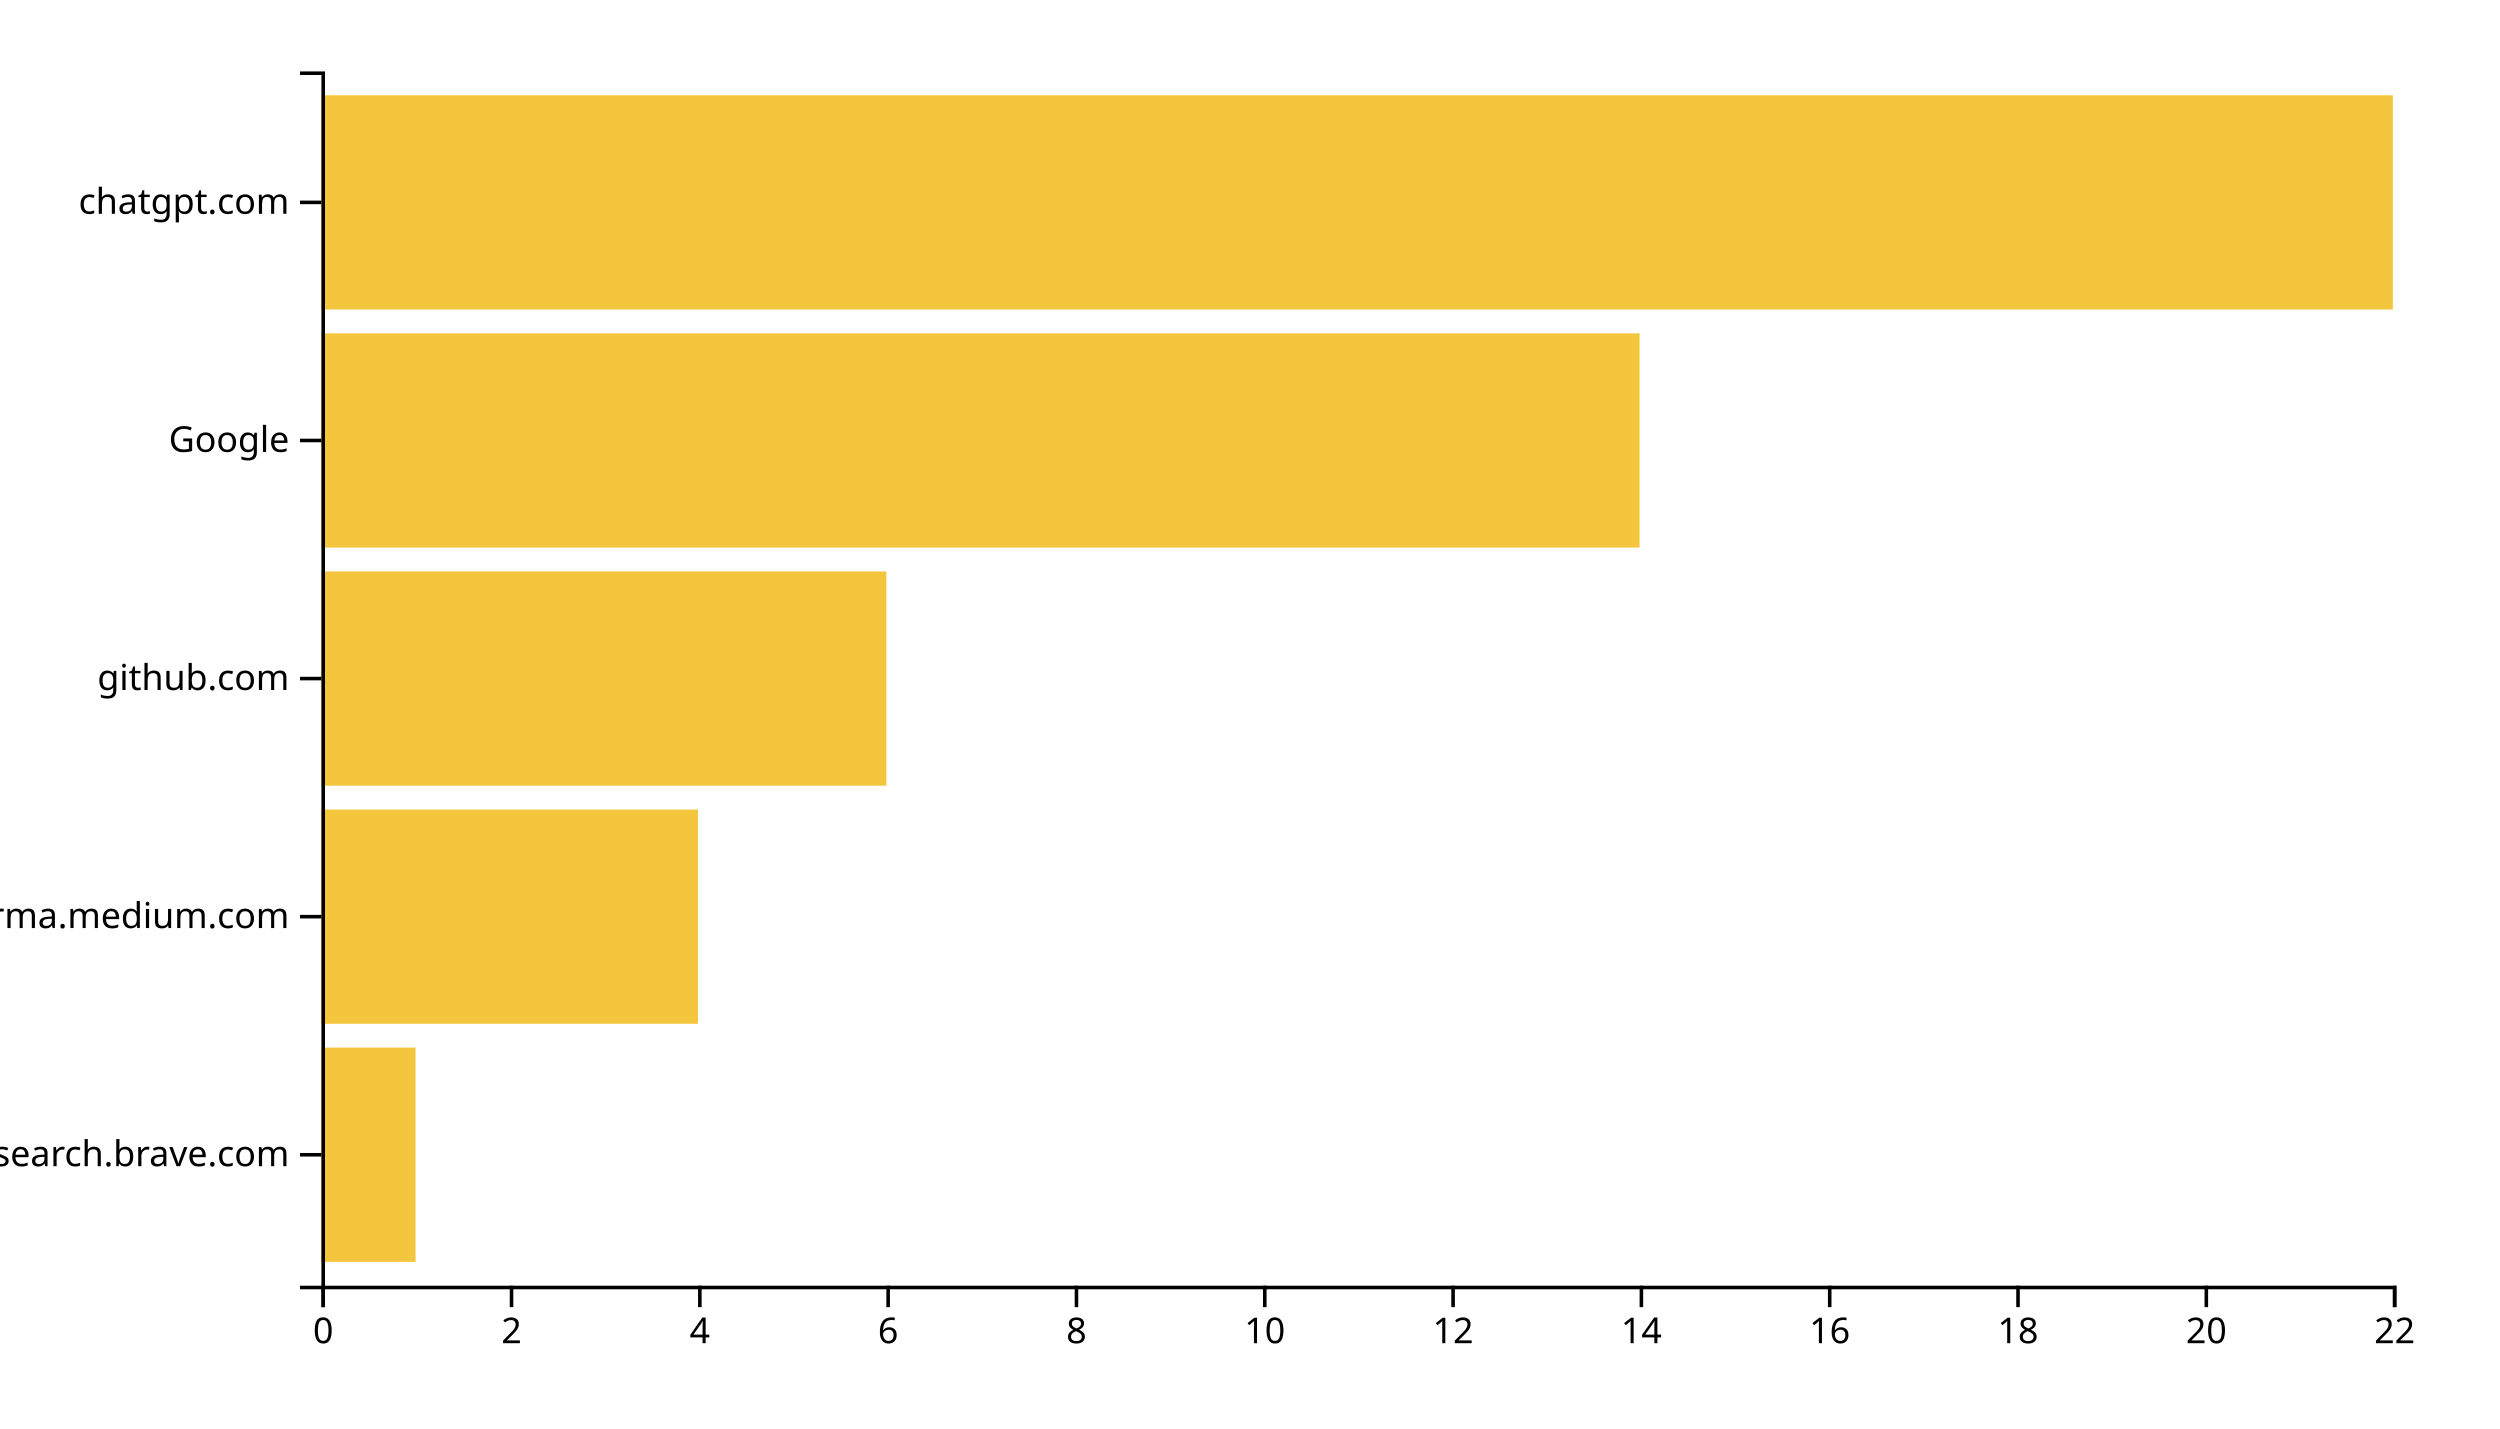
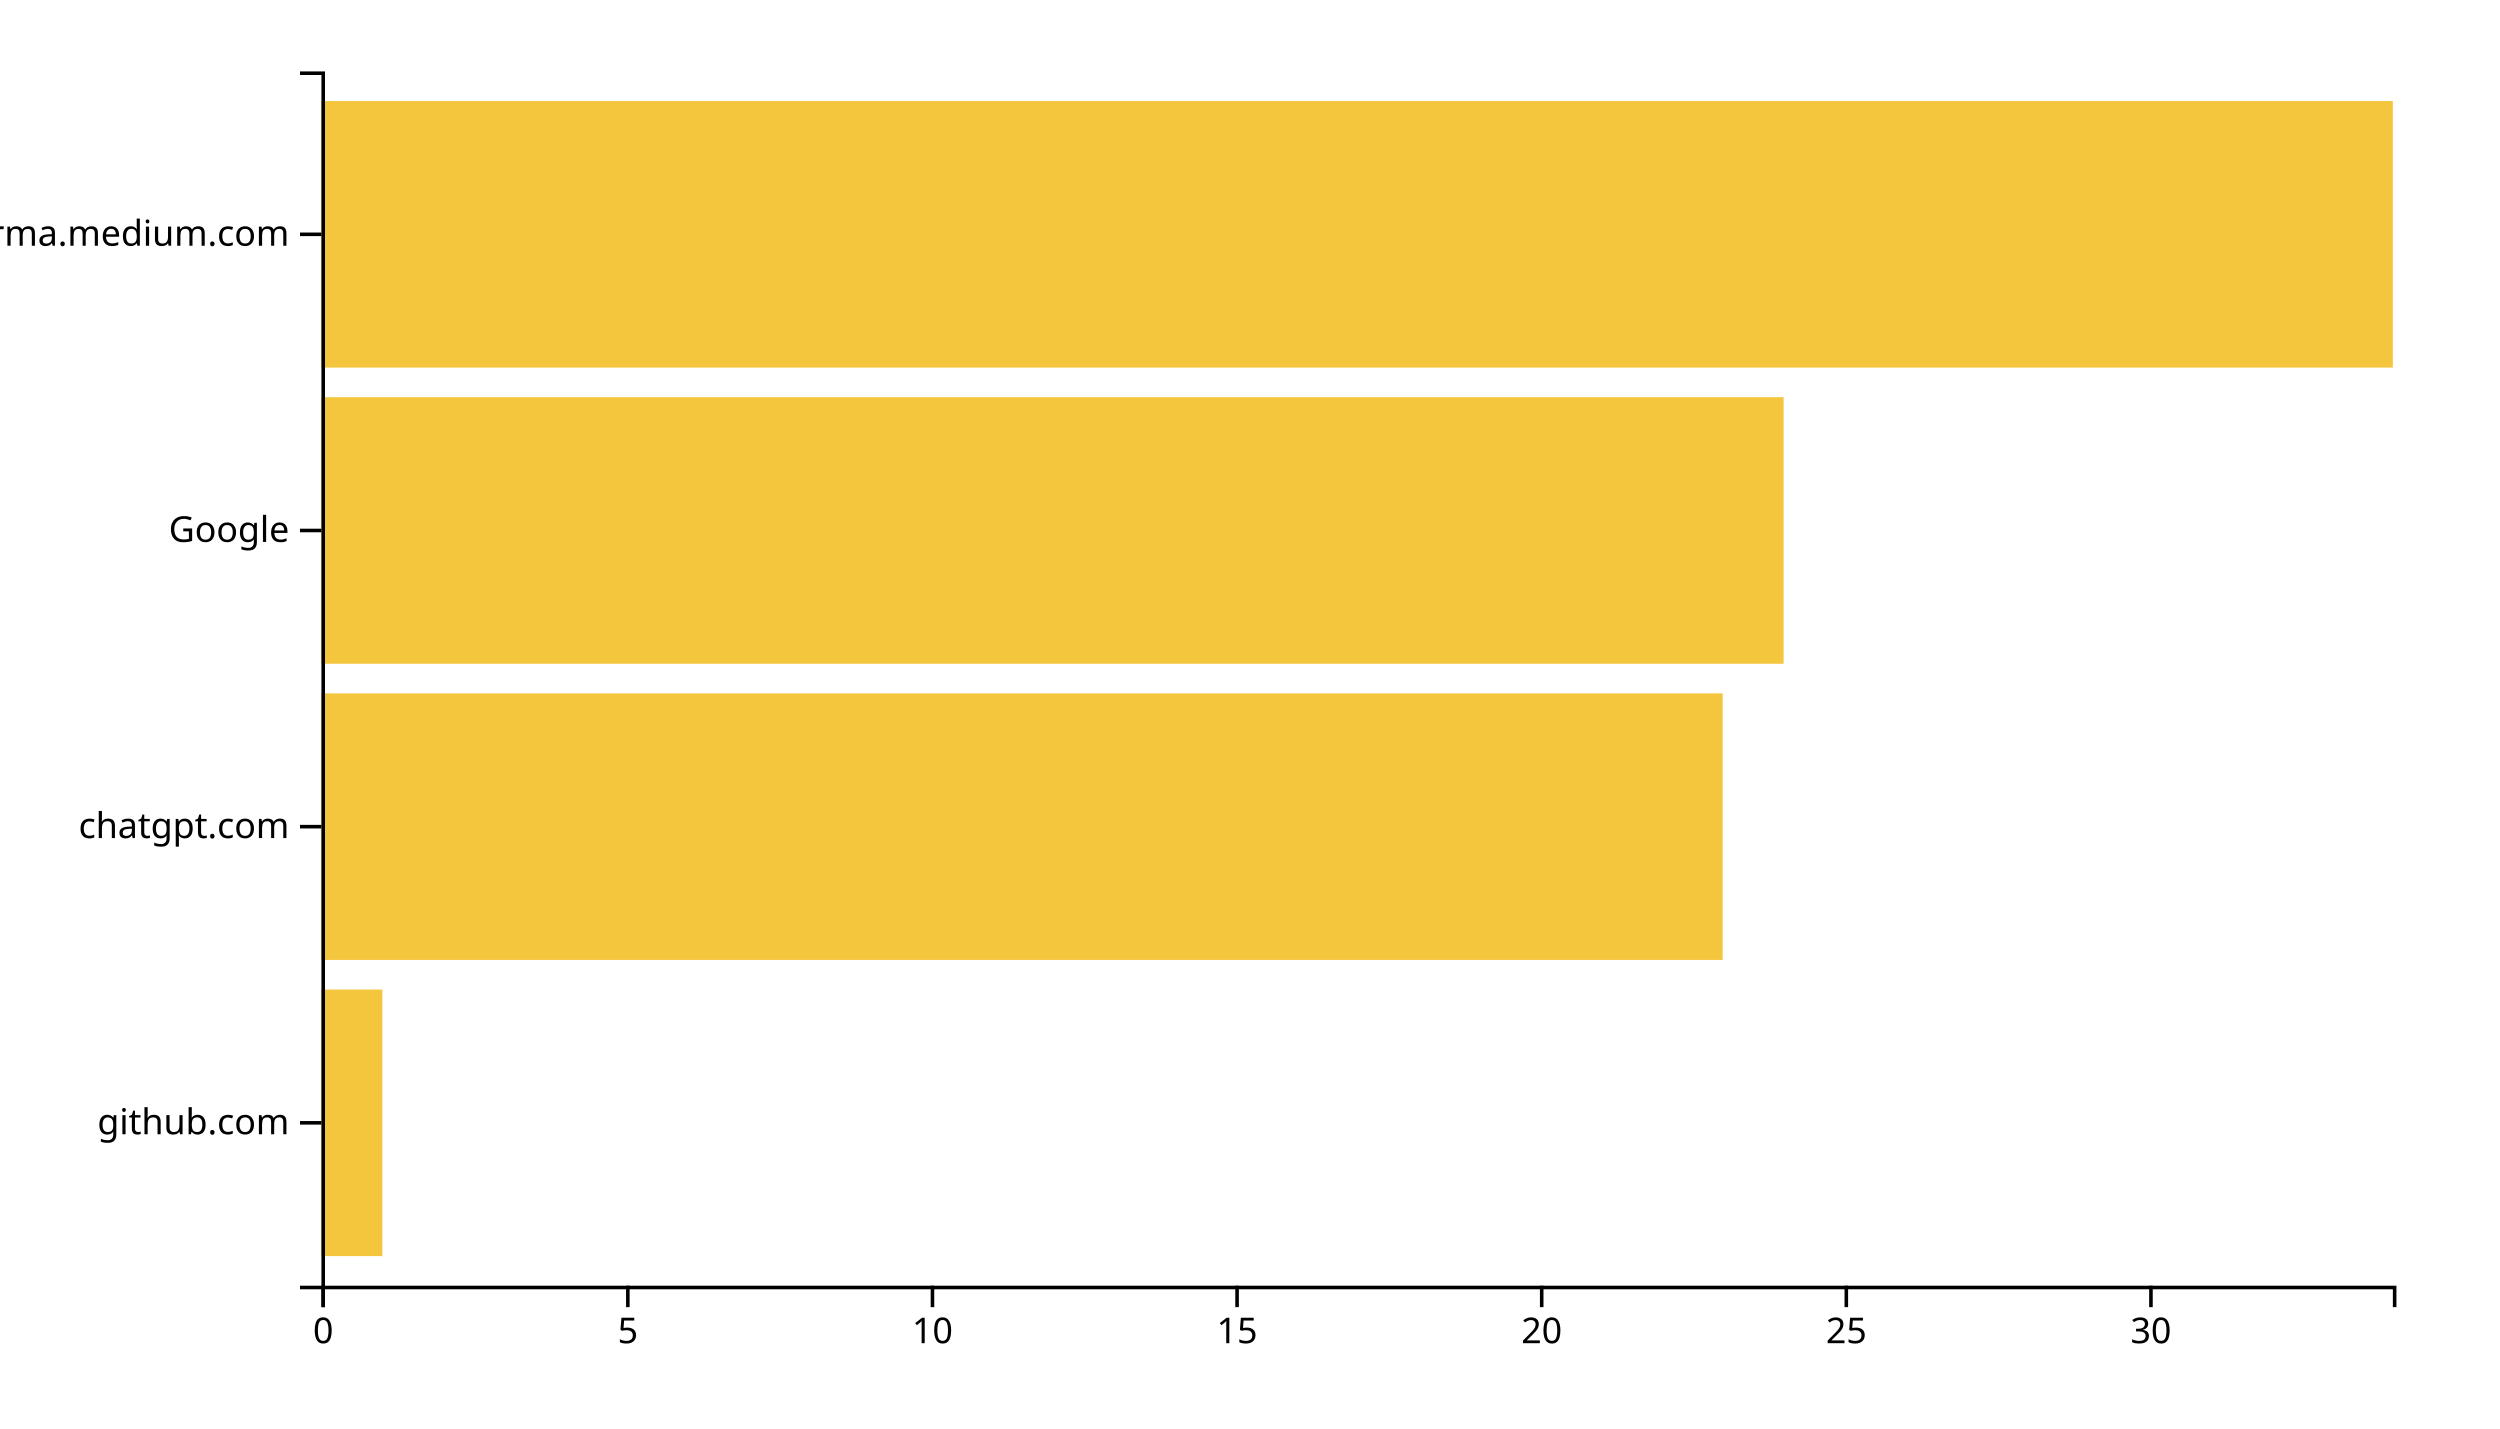
<svg xmlns="http://www.w3.org/2000/svg" width="700" height="400">
  <g transform="translate(90,20)">
-     <rect class="bar" width="26.364" y="273.333" height="60" style="fill: #f4c63d; text-anchor: end;" />
-     <rect class="bar" width="105.455" y="206.667" height="60" style="fill: #f4c63d; text-anchor: end;" />
-     <rect class="bar" width="158.182" y="140" height="60" style="fill: #f4c63d; text-anchor: end;" />
-     <rect class="bar" width="369.091" y="73.333" height="60" style="fill: #f4c63d; text-anchor: end;" />
-     <rect class="bar" width="580" y="6.667" height="60" style="fill: #f4c63d; text-anchor: end;" />
+     <rect class="bar" width="17.059" y="257.073" height="74.634" style="fill: #f4c63d; text-anchor: end;" />
+     <rect class="bar" width="392.353" y="174.146" height="74.634" style="fill: #f4c63d; text-anchor: end;" />
+     <rect class="bar" width="409.412" y="91.22" height="74.634" style="fill: #f4c63d; text-anchor: end;" />
+     <rect class="bar" width="580" y="8.293" height="74.634" style="fill: #f4c63d; text-anchor: end;" />
    <g transform="translate(0,340)" fill="none" font-size="10" font-family="sans-serif" text-anchor="middle">
      <path class="domain" stroke="currentColor" d="M0.5,6V0.5H580.5V6" />
      <g class="tick" opacity="1" transform="translate(0.5,0)">
        <line stroke="currentColor" y2="6" />
        <text fill="currentColor" y="9" dy="0.71em">0</text>
      </g>
-       <g class="tick" opacity="1" transform="translate(53.22727,0)">
+       <g class="tick" opacity="1" transform="translate(85.79412,0)">
        <line stroke="currentColor" y2="6" />
-         <text fill="currentColor" y="9" dy="0.71em">2</text>
+         <text fill="currentColor" y="9" dy="0.71em">5</text>
      </g>
-       <g class="tick" opacity="1" transform="translate(105.9545,0)">
-         <line stroke="currentColor" y2="6" />
-         <text fill="currentColor" y="9" dy="0.71em">4</text>
-       </g>
-       <g class="tick" opacity="1" transform="translate(158.6818,0)">
-         <line stroke="currentColor" y2="6" />
-         <text fill="currentColor" y="9" dy="0.71em">6</text>
-       </g>
-       <g class="tick" opacity="1" transform="translate(211.4091,0)">
-         <line stroke="currentColor" y2="6" />
-         <text fill="currentColor" y="9" dy="0.71em">8</text>
-       </g>
-       <g class="tick" opacity="1" transform="translate(264.1364,0)">
+       <g class="tick" opacity="1" transform="translate(171.0882,0)">
        <line stroke="currentColor" y2="6" />
        <text fill="currentColor" y="9" dy="0.71em">10</text>
      </g>
-       <g class="tick" opacity="1" transform="translate(316.8636,0)">
+       <g class="tick" opacity="1" transform="translate(256.3824,0)">
        <line stroke="currentColor" y2="6" />
-         <text fill="currentColor" y="9" dy="0.71em">12</text>
+         <text fill="currentColor" y="9" dy="0.71em">15</text>
      </g>
-       <g class="tick" opacity="1" transform="translate(369.5909,0)">
-         <line stroke="currentColor" y2="6" />
-         <text fill="currentColor" y="9" dy="0.71em">14</text>
-       </g>
-       <g class="tick" opacity="1" transform="translate(422.3182,0)">
-         <line stroke="currentColor" y2="6" />
-         <text fill="currentColor" y="9" dy="0.71em">16</text>
-       </g>
-       <g class="tick" opacity="1" transform="translate(475.0455,0)">
-         <line stroke="currentColor" y2="6" />
-         <text fill="currentColor" y="9" dy="0.71em">18</text>
-       </g>
-       <g class="tick" opacity="1" transform="translate(527.7727,0)">
+       <g class="tick" opacity="1" transform="translate(341.6765,0)">
        <line stroke="currentColor" y2="6" />
        <text fill="currentColor" y="9" dy="0.71em">20</text>
      </g>
-       <g class="tick" opacity="1" transform="translate(580.5,0)">
+       <g class="tick" opacity="1" transform="translate(426.9706,0)">
        <line stroke="currentColor" y2="6" />
-         <text fill="currentColor" y="9" dy="0.71em">22</text>
+         <text fill="currentColor" y="9" dy="0.71em">25</text>
+       </g>
+       <g class="tick" opacity="1" transform="translate(512.2647,0)">
+         <line stroke="currentColor" y2="6" />
+         <text fill="currentColor" y="9" dy="0.71em">30</text>
      </g>
    </g>
    <g fill="none" font-size="10" font-family="sans-serif" text-anchor="end">
      <path class="domain" stroke="currentColor" d="M-6,340.5H0.5V0.5H-6" />
-       <g class="tick" opacity="1" transform="translate(0,303.3333)">
-         <line stroke="currentColor" x2="-6" />
-         <text fill="currentColor" x="-9" dy="0.32em">search.brave.com</text>
-       </g>
-       <g class="tick" opacity="1" transform="translate(0,236.6667)">
-         <line stroke="currentColor" x2="-6" />
-         <text fill="currentColor" x="-9" dy="0.32em">xgirma.medium.com</text>
-       </g>
-       <g class="tick" opacity="1" transform="translate(0,170)">
+       <g class="tick" opacity="1" transform="translate(0,294.3902)">
        <line stroke="currentColor" x2="-6" />
        <text fill="currentColor" x="-9" dy="0.32em">github.com</text>
      </g>
-       <g class="tick" opacity="1" transform="translate(0,103.3333)">
+       <g class="tick" opacity="1" transform="translate(0,211.4634)">
+         <line stroke="currentColor" x2="-6" />
+         <text fill="currentColor" x="-9" dy="0.32em">chatgpt.com</text>
+       </g>
+       <g class="tick" opacity="1" transform="translate(0,128.5366)">
        <line stroke="currentColor" x2="-6" />
        <text fill="currentColor" x="-9" dy="0.32em">Google</text>
      </g>
-       <g class="tick" opacity="1" transform="translate(0,36.66667)">
+       <g class="tick" opacity="1" transform="translate(0,45.60976)">
        <line stroke="currentColor" x2="-6" />
-         <text fill="currentColor" x="-9" dy="0.32em">chatgpt.com</text>
+         <text fill="currentColor" x="-9" dy="0.32em">xgirma.medium.com</text>
      </g>
    </g>
  </g>
</svg>
